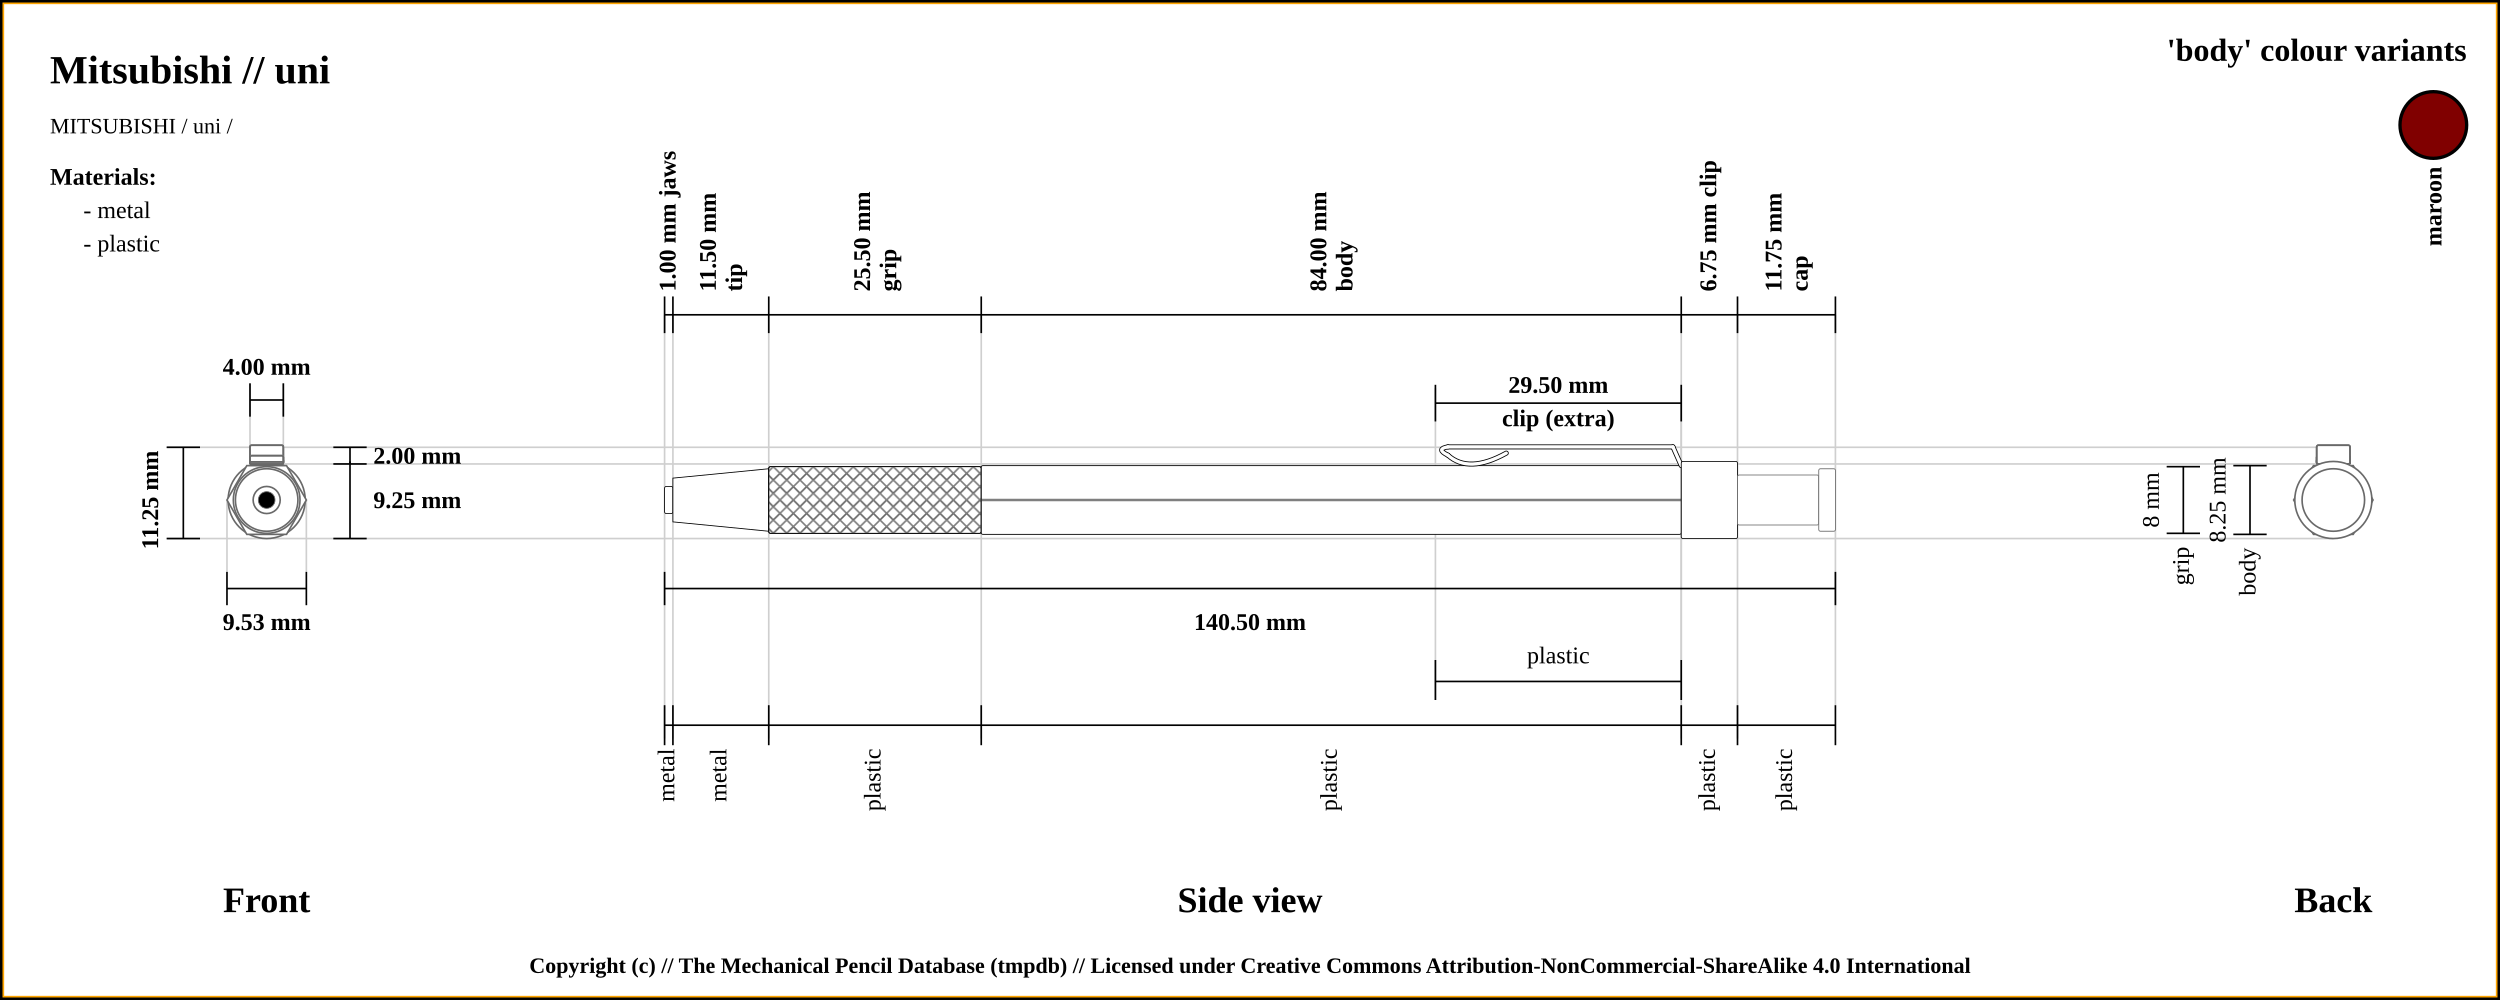
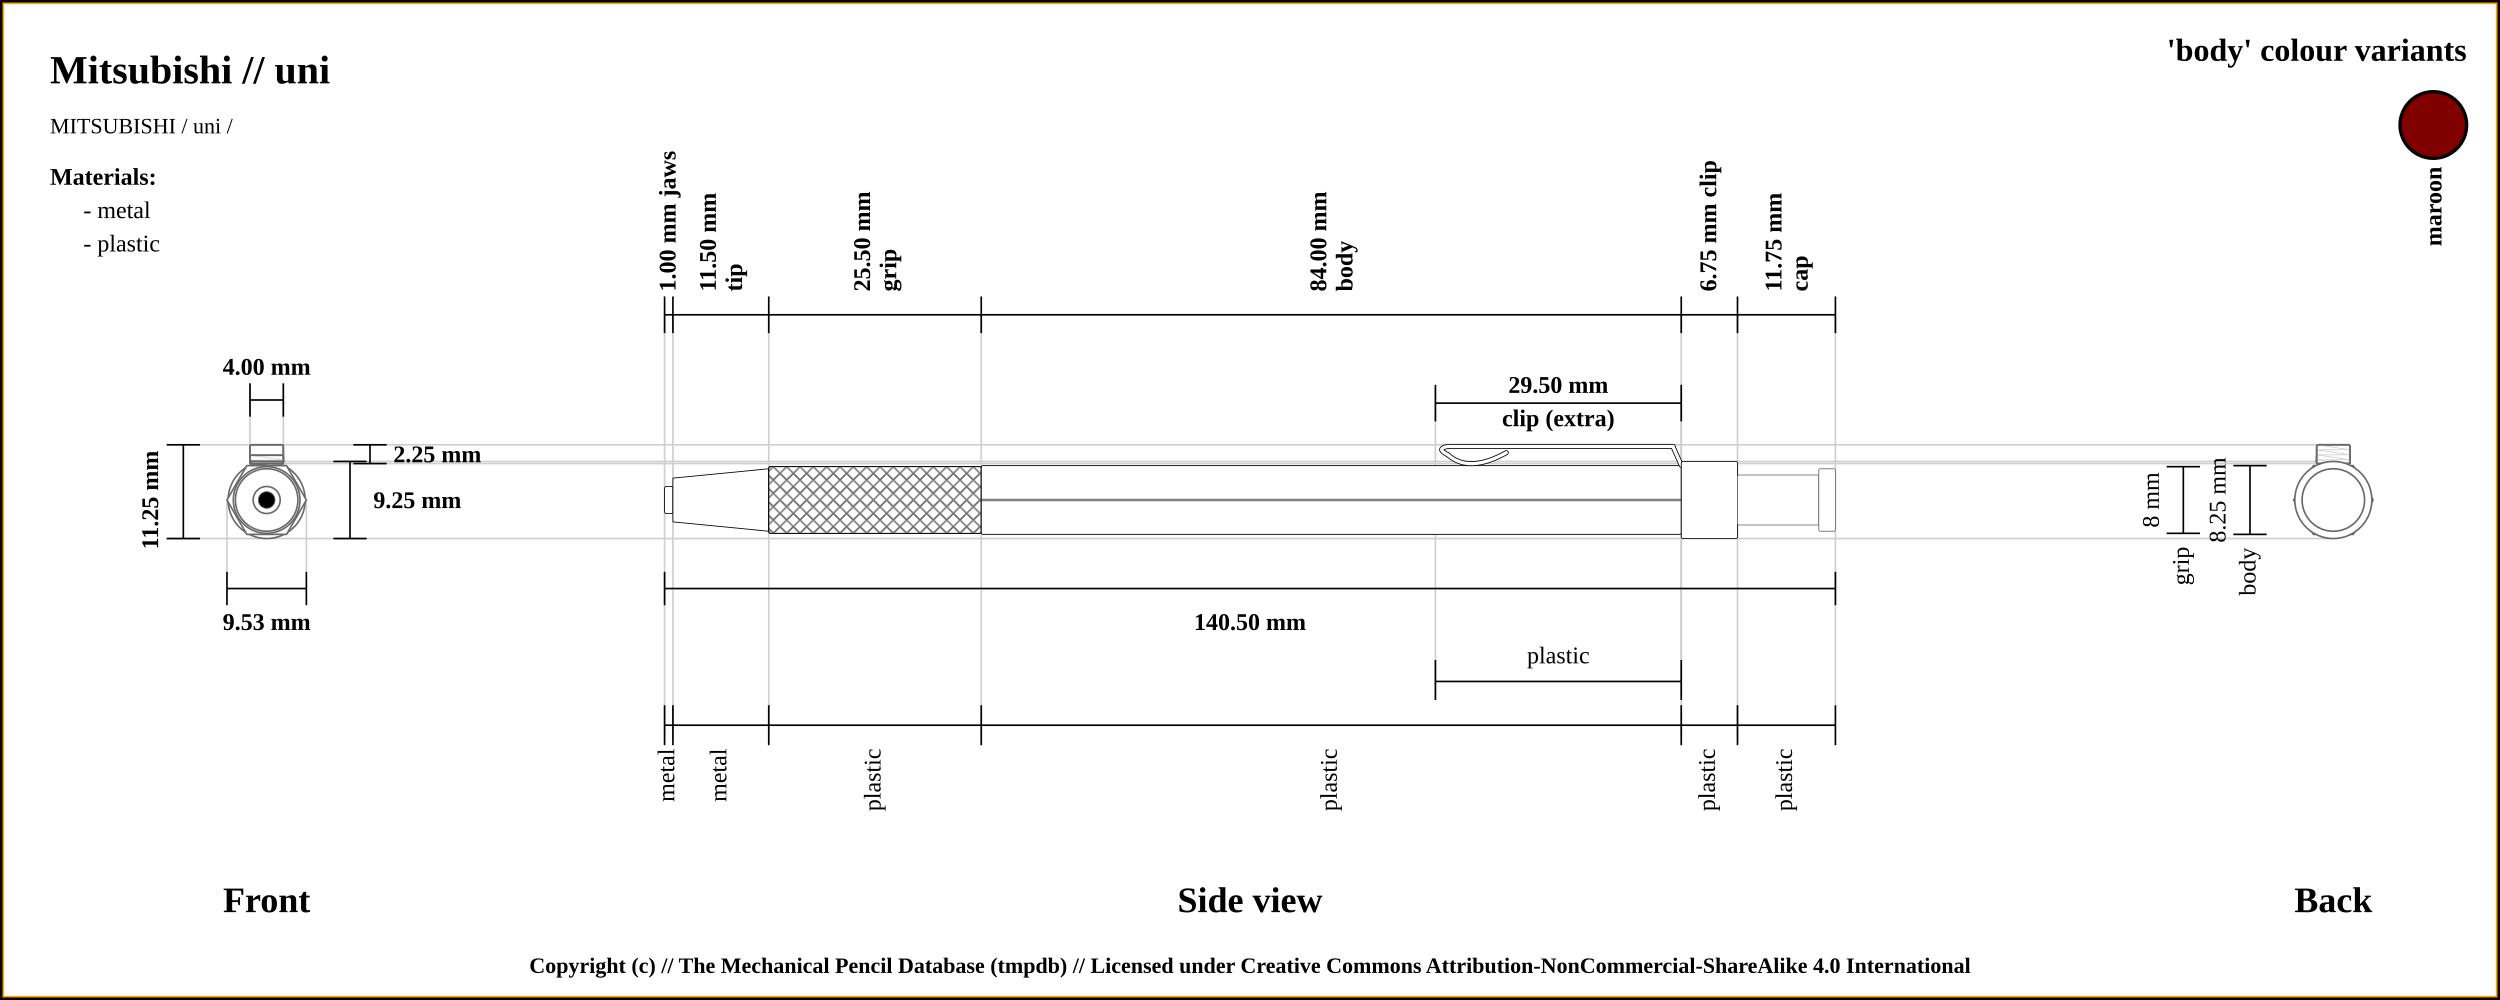
<svg xmlns="http://www.w3.org/2000/svg" width="1500" height="600">
  <pattern id="diagonalHatch" patternUnits="userSpaceOnUse" width="8" height="8">
    <rect width="6" height="6" fill="none" />
    <path stroke="dimgray" stroke-linecap="round" stroke-width="1" d="M 4,4 L 8,8" />
    <path stroke="dimgray" stroke-linecap="round" stroke-width="1" d="M 4,4 L 0,8" />
    <path stroke="gray" stroke-linecap="round" stroke-width="1" d="M 4,4 L 8,0" />
    <path stroke="gray" stroke-linecap="round" stroke-width="1" d="M 4,4 L 0,0" />
  </pattern>
  <rect x="0" y="0" width="1500" height="600" fill="white" stroke="black" stroke-width="4" />
  <rect x="2" y="2" width="1496" height="596" fill="white" stroke="orange" stroke-width="1" />
  <text x="30" y="50" font-size="2.0em" font-weight="bold"> Mitsubishi // uni </text>
  <text x="30" y="80" font-size="1.1em"> MITSUBISHI / uni /</text>
-   <line x1="100" y1="268.375" x2="1400" y2="268.375" stroke="#cfcfcf" stroke-width="1" />
-   <line x1="160" y1="278.375" x2="1400" y2="278.375" stroke="#cfcfcf" stroke-width="1" />
+   <line x1="100" y1="266.875" x2="1400" y2="266.875" stroke="#cfcfcf" stroke-width="1" />
+   <line x1="160" y1="278.125" x2="1400" y2="278.125" stroke="#cfcfcf" stroke-width="1" />
  <line x1="150" y1="230" x2="150" y2="300" stroke="#cfcfcf" stroke-width="1" />
  <line x1="170" y1="230" x2="170" y2="300" stroke="#cfcfcf" stroke-width="1" />
-   <line x1="1400" y1="276.875" x2="1400" y2="276.875" stroke="#cfcfcf" stroke-width="1" />
+   <line x1="160" y1="276.875" x2="1400" y2="276.875" stroke="#cfcfcf" stroke-width="1" />
  <line x1="100" y1="323.125" x2="1400" y2="323.125" stroke="#cfcfcf" stroke-width="1" />
  <line x1="136.184" y1="343.125" x2="136.184" y2="300" stroke="#cfcfcf" stroke-width="1" />
  <line x1="183.816" y1="343.125" x2="183.816" y2="300" stroke="#cfcfcf" stroke-width="1" />
  <line x1="398.75" y1="188.875" x2="398.75" y2="443.125" stroke="#cfcfcf" stroke-width="1" />
  <line x1="403.75" y1="188.875" x2="403.75" y2="443.125" stroke="#cfcfcf" stroke-width="1" />
  <line x1="461.25" y1="188.875" x2="461.25" y2="443.125" stroke="#cfcfcf" stroke-width="1" />
  <line x1="588.75" y1="188.875" x2="588.75" y2="443.125" stroke="#cfcfcf" stroke-width="1" />
  <line x1="1008.75" y1="188.875" x2="1008.75" y2="443.125" stroke="#cfcfcf" stroke-width="1" />
  <line x1="861.25" y1="232.875" x2="861.25" y2="420" stroke="#cfcfcf" stroke-width="1" />
  <line x1="1008.75" y1="232.875" x2="1008.75" y2="420" stroke="#cfcfcf" stroke-width="1" />
  <line x1="1042.5" y1="188.875" x2="1042.5" y2="443.125" stroke="#cfcfcf" stroke-width="1" />
  <line x1="1101.25" y1="188.875" x2="1101.25" y2="423.125" stroke="#cfcfcf" stroke-width="1" />
-   <line x1="100" y1="268.375" x2="120" y2="268.375" stroke="black" stroke-width="1" />
+   <line x1="100" y1="266.875" x2="120" y2="266.875" stroke="black" stroke-width="1" />
  <line x1="150" y1="230" x2="150" y2="250" stroke="black" stroke-width="1" />
  <line x1="170" y1="230" x2="170" y2="250" stroke="black" stroke-width="1" />
  <line x1="150" y1="240" x2="170" y2="240" stroke="black" stroke-width="1" />
  <text x="160" y="220" font-size="1.2em" font-weight="bold" text-anchor="middle" dominant-baseline="central">4.00 mm</text>
  <line x1="100" y1="323.125" x2="120" y2="323.125" stroke="black" stroke-width="1" />
-   <line x1="110" y1="268.375" x2="110" y2="323.125" stroke="black" stroke-width="1" />
-   <line x1="200" y1="268.375" x2="220" y2="268.375" stroke="black" stroke-width="1" />
-   <line x1="200" y1="278.375" x2="220" y2="278.375" stroke="black" stroke-width="1" />
-   <line x1="210" y1="268.375" x2="210" y2="278.375" stroke="black" stroke-width="1" />
-   <text x="224" y="273.375" font-size="1.2em" font-weight="bold" text-anchor="start" dominant-baseline="central">2.00 mm</text>
+   <line x1="110" y1="266.875" x2="110" y2="323.125" stroke="black" stroke-width="1" />
+   <line x1="212" y1="266.875" x2="232" y2="266.875" stroke="black" stroke-width="1" />
+   <line x1="212" y1="278.125" x2="232" y2="278.125" stroke="black" stroke-width="1" />
+   <line x1="222" y1="266.875" x2="222" y2="278.125" stroke="black" stroke-width="1" />
+   <text x="236" y="272.5" font-size="1.2em" font-weight="bold" text-anchor="start" dominant-baseline="central">2.25 mm</text>
+   <line x1="200" y1="276.875" x2="220" y2="276.875" stroke="black" stroke-width="1" />
  <line x1="200" y1="323.125" x2="220" y2="323.125" stroke="black" stroke-width="1" />
  <line x1="210" y1="323.125" x2="210" y2="276.875" stroke="black" stroke-width="1" />
  <text x="224" y="300" font-size="1.2em" font-weight="bold" text-anchor="start" dominant-baseline="central">9.25 mm</text>
  <text x="90" y="300" transform="rotate(-90, 90, 300)" font-size="1.2em" font-weight="bold" text-anchor="middle" dominant-baseline="central">11.25 mm</text>
  <text x="160" y="540" font-size="1.8em" font-weight="bold" text-anchor="middle" dominant-baseline="central">Front</text>
  <line x1="136.184" y1="353.125" x2="183.816" y2="353.125" stroke="black" stroke-width="1" />
  <line x1="136.184" y1="343.125" x2="136.184" y2="363.125" stroke="black" stroke-width="1" />
  <line x1="183.816" y1="343.125" x2="183.816" y2="363.125" stroke="black" stroke-width="1" />
  <text x="160" y="373.125" font-size="1.2em" font-weight="bold" text-anchor="middle" dominant-baseline="central">9.53 mm</text>
  <line x1="398.75" y1="177.875" x2="398.75" y2="199.875" stroke="black" stroke-width="1" />
  <text x="401.25" y="174.875" transform="rotate(-90, 401.25, 174.875)" font-size="1.2em" font-weight="bold" dominant-baseline="middle">1.00 mm jaws</text>
  <line x1="403.75" y1="177.875" x2="403.75" y2="199.875" stroke="black" stroke-width="1" />
  <text x="429.5" y="174.875" transform="rotate(-90, 429.5, 174.875)" font-size="1.2em" font-weight="bold" dominant-baseline="auto">11.50 mm</text>
  <text x="435.5" y="174.875" transform="rotate(-90, 435.5, 174.875)" font-size="1.2em" font-weight="bold" dominant-baseline="hanging">tip</text>
  <line x1="461.25" y1="177.875" x2="461.25" y2="199.875" stroke="black" stroke-width="1" />
  <text x="522" y="174.875" transform="rotate(-90, 522, 174.875)" font-size="1.2em" font-weight="bold" dominant-baseline="auto">25.50 mm</text>
  <text x="528" y="174.875" transform="rotate(-90, 528, 174.875)" font-size="1.2em" font-weight="bold" dominant-baseline="hanging">grip</text>
  <line x1="588.75" y1="177.875" x2="588.75" y2="199.875" stroke="black" stroke-width="1" />
  <text x="795.75" y="174.875" transform="rotate(-90, 795.75, 174.875)" font-size="1.2em" font-weight="bold" dominant-baseline="auto">84.00 mm</text>
  <text x="801.75" y="174.875" transform="rotate(-90, 801.75, 174.875)" font-size="1.2em" font-weight="bold" dominant-baseline="hanging">body</text>
  <line x1="1008.75" y1="177.875" x2="1008.75" y2="199.875" stroke="black" stroke-width="1" />
  <text x="1025.625" y="174.875" transform="rotate(-90, 1025.625, 174.875)" font-size="1.2em" font-weight="bold" dominant-baseline="middle">6.75 mm clip</text>
  <line x1="861.25" y1="252.875" x2="861.25" y2="230.875" stroke="black" stroke-width="1" />
  <line x1="861.25" y1="420" x2="861.25" y2="396" stroke="black" stroke-width="1" />
  <line x1="1008.75" y1="396" x2="1008.75" y2="420" stroke="black" stroke-width="1" />
  <line x1="1008.75" y1="252.875" x2="1008.75" y2="230.875" stroke="black" stroke-width="1" />
  <line x1="861.25" y1="241.875" x2="1008.75" y2="241.875" stroke="black" stroke-width="1" />
  <line x1="861.25" y1="408.875" x2="1008.75" y2="408.875" stroke="black" stroke-width="1" />
  <text x="935" y="393.125" font-size="1.2em" text-anchor="middle" dominant-baseline="central">plastic</text>
  <text x="935" y="230.875" font-size="1.2em" font-weight="bold" text-anchor="middle" dominant-baseline="central">29.50 mm</text>
  <text x="935" y="250.875" font-size="1.2em" font-weight="bold" text-anchor="middle" dominant-baseline="central">clip (extra)</text>
  <line x1="1042.5" y1="177.875" x2="1042.5" y2="199.875" stroke="black" stroke-width="1" />
  <text x="1068.875" y="174.875" transform="rotate(-90, 1068.875, 174.875)" font-size="1.2em" font-weight="bold" dominant-baseline="auto">11.75 mm</text>
  <text x="1074.875" y="174.875" transform="rotate(-90, 1074.875, 174.875)" font-size="1.2em" font-weight="bold" dominant-baseline="hanging">cap</text>
  <line x1="1101.25" y1="199.875" x2="1101.25" y2="177.875" stroke="black" stroke-width="1" />
  <line x1="398.75" y1="188.875" x2="1101.25" y2="188.875" stroke="black" stroke-width="1" />
  <line x1="398.75" y1="353.125" x2="1101.25" y2="353.125" stroke="black" stroke-width="1" />
  <line x1="398.75" y1="343.125" x2="398.75" y2="363.125" stroke="black" stroke-width="1" />
  <line x1="1101.25" y1="343.125" x2="1101.25" y2="363.125" stroke="black" stroke-width="1" />
  <text x="750" y="373.125" font-size="1.2em" font-weight="bold" text-anchor="middle" dominant-baseline="central">140.50 mm</text>
  <text x="750" y="540" font-size="1.8em" font-weight="bold" text-anchor="middle" dominant-baseline="central">Side view</text>
  <text x="1400" y="540" font-size="1.8em" font-weight="bold" text-anchor="middle" dominant-baseline="central">Back</text>
  <line x1="398.75" y1="423.125" x2="398.75" y2="447.125" stroke="black" stroke-width="1" />
  <text x="401.25" y="449.125" transform="rotate(-90, 401.25, 449.125)" font-size="1.2em" text-anchor="end" dominant-baseline="middle">metal</text>
  <line x1="403.75" y1="423.125" x2="403.75" y2="447.125" stroke="black" stroke-width="1" />
  <text x="432.5" y="449.125" transform="rotate(-90, 432.5, 449.125)" font-size="1.2em" text-anchor="end" dominant-baseline="middle">metal</text>
  <line x1="1300" y1="280" x2="1320" y2="280" stroke="black" stroke-width="1" />
  <line x1="1300" y1="320" x2="1320" y2="320" stroke="black" stroke-width="1" />
  <line x1="1310" y1="320" x2="1310" y2="280" stroke="black" stroke-width="1" />
  <text x="1292" y="300" transform="rotate(-90, 1292, 300)" font-size="1.2em" text-anchor="middle" dominant-baseline="middle">8 mm</text>
  <text x="1310" y="328" transform="rotate(-90, 1310, 328)" font-size="1.2em" text-anchor="end" dominant-baseline="middle">grip</text>
  <line x1="461.25" y1="423.125" x2="461.25" y2="447.125" stroke="black" stroke-width="1" />
  <text x="525" y="449.125" transform="rotate(-90, 525, 449.125)" font-size="1.2em" text-anchor="end" dominant-baseline="middle">plastic</text>
  <line x1="1340" y1="279.375" x2="1360" y2="279.375" stroke="black" stroke-width="1" />
  <line x1="1340" y1="320.625" x2="1360" y2="320.625" stroke="black" stroke-width="1" />
  <line x1="1350" y1="320.625" x2="1350" y2="279.375" stroke="black" stroke-width="1" />
  <text x="1332" y="300" transform="rotate(-90, 1332, 300)" font-size="1.2em" text-anchor="middle" dominant-baseline="middle">8.25 mm</text>
  <text x="1350" y="328.625" transform="rotate(-90, 1350, 328.625)" font-size="1.2em" text-anchor="end" dominant-baseline="middle">body</text>
  <line x1="588.75" y1="423.125" x2="588.75" y2="447.125" stroke="black" stroke-width="1" />
  <text x="798.75" y="449.125" transform="rotate(-90, 798.75, 449.125)" font-size="1.2em" text-anchor="end" dominant-baseline="middle">plastic</text>
  <line x1="1008.75" y1="423.125" x2="1008.75" y2="447.125" stroke="black" stroke-width="1" />
  <text x="1025.625" y="449.125" transform="rotate(-90, 1025.625, 449.125)" font-size="1.2em" text-anchor="end" dominant-baseline="middle">plastic</text>
  <line x1="1042.5" y1="423.125" x2="1042.5" y2="447.125" stroke="black" stroke-width="1" />
  <text x="1071.875" y="449.125" transform="rotate(-90, 1071.875, 449.125)" font-size="1.2em" text-anchor="end" dominant-baseline="middle">plastic</text>
  <line x1="1101.25" y1="423.125" x2="1101.25" y2="447.125" stroke="black" stroke-width="1" />
  <line x1="398.75" y1="435.125" x2="1101.25" y2="435.125" stroke="black" stroke-width="1" />
  <circle r="8.125" cx="1400" cy="300" stroke="dimgray" stroke-width="1" fill="white" />
  <circle r="18.75" cx="1400" cy="300" stroke="dimgray" stroke-width="1" fill="white" />
  <circle r="13.125" cx="1400" cy="300" stroke="dimgray" stroke-width="1" fill="white" />
  <circle r="20" cx="1400" cy="300" stroke="dimgray" stroke-width="1" fill="white" />
  <polygon points="1388.092,279.375 1411.908,279.375 1423.816,300 1411.908,320.625 1388.092,320.625 1376.184,300 " stroke="dimgray" stroke-width="1" fill="white" />
-   <rect x="1390" y="277.125" width="20" height="1.25" rx="1" ry="1" stroke-width="1.0" stroke="dimgray" fill="white" />
-   <rect x="1390" y="277.125" width="20" height="1.25" rx="1" ry="1" stroke-width="1.0" stroke="dimgray" fill="none" />
-   <rect x="1390" y="273.375" width="20" height="5" rx="1" ry="1" stroke-width="1.0" stroke="dimgray" fill="white" />
-   <line x1="1390" x2="1410" y1="273.375" y2="273.375" stroke-width="0.25" stroke="#dfdfdf" />
-   <rect x="1390" y="273.375" width="20" height="5" rx="1" ry="1" stroke-width="1.0" stroke="dimgray" fill="none" />
-   <rect x="1390" y="275.375" width="20" height="3" rx="1" ry="1" stroke-width="1.0" stroke="dimgray" fill="white" />
-   <rect x="1390" y="275.375" width="20" height="3" rx="1" ry="1" stroke-width="1.0" stroke="dimgray" fill="none" />
-   <rect x="1390" y="267.125" width="20" height="11.25" rx="1" ry="1" stroke-width="1.0" stroke="dimgray" fill="white" />
-   <line x1="1390" x2="1410" y1="267.125" y2="267.125" stroke-width="0.25" stroke="#dfdfdf" />
-   <line x1="1390" x2="1410" y1="267.125" y2="267.125" stroke-width="0.25" stroke="#dfdfdf" />
-   <line x1="1390" x2="1410" y1="267.125" y2="267.125" stroke-width="0.25" stroke="#dfdfdf" />
-   <rect x="1390" y="267.125" width="20" height="11.25" rx="1" ry="1" stroke-width="1.0" stroke="dimgray" fill="none" />
+   <rect x="1390" y="276.875" width="20" height="1.25" rx="1" ry="1" stroke-width="1.0" stroke="dimgray" fill="white" />
+   <line x1="1390" x2="1410" y1="276.875" y2="279.875" stroke-width="0.5" stroke="#cfcfcf" />
+   <rect x="1390" y="276.875" width="20" height="1.25" rx="1" ry="1" stroke-width="1.0" stroke="dimgray" fill="none" />
+   <rect x="1390" y="273.125" width="20" height="5" rx="1" ry="1" stroke-width="1.0" stroke="dimgray" fill="white" />
+   <line x1="1390" x2="1410" y1="273.125" y2="276.125" stroke-width="0.5" stroke="#cfcfcf" />
+   <line x1="1390" x2="1410" y1="276.125" y2="276.125" stroke-width="0.5" stroke="#cfcfcf" />
+   <line x1="1390" x2="1410" y1="276.125" y2="279.125" stroke-width="0.5" stroke="#cfcfcf" />
+   <rect x="1390" y="273.125" width="20" height="5" rx="1" ry="1" stroke-width="1.0" stroke="dimgray" fill="none" />
+   <rect x="1390" y="275.125" width="20" height="3" rx="1" ry="1" stroke-width="1.0" stroke="dimgray" fill="white" />
+   <line x1="1390" x2="1410" y1="275.125" y2="278.125" stroke-width="0.5" stroke="#cfcfcf" />
+   <rect x="1390" y="275.125" width="20" height="3" rx="1" ry="1" stroke-width="1.0" stroke="dimgray" fill="none" />
+   <rect x="1390" y="266.875" width="20" height="11.25" rx="1" ry="1" stroke-width="1.0" stroke="dimgray" fill="white" />
+   <line x1="1390" x2="1410" y1="266.875" y2="269.875" stroke-width="0.5" stroke="#cfcfcf" />
+   <line x1="1390" x2="1410" y1="269.875" y2="269.875" stroke-width="0.5" stroke="#cfcfcf" />
+   <line x1="1390" x2="1410" y1="269.875" y2="272.875" stroke-width="0.5" stroke="#cfcfcf" />
+   <line x1="1390" x2="1410" y1="272.875" y2="272.875" stroke-width="0.5" stroke="#cfcfcf" />
+   <line x1="1390" x2="1410" y1="272.875" y2="275.875" stroke-width="0.5" stroke="#cfcfcf" />
+   <line x1="1390" x2="1410" y1="275.875" y2="275.875" stroke-width="0.5" stroke="#cfcfcf" />
+   <line x1="1390" x2="1410" y1="275.875" y2="278.875" stroke-width="0.5" stroke="#cfcfcf" />
+   <rect x="1390" y="266.875" width="20" height="11.25" rx="1" ry="1" stroke-width="1.0" stroke="dimgray" fill="none" />
  <circle r="23.125" cx="1400" cy="300" stroke="dimgray" stroke-width="1" fill="white" />
  <circle r="15" cx="1400" cy="300" stroke="dimgray" stroke-width="1" fill="white" />
  <circle r="18.75" cx="1400" cy="300" stroke="dimgray" stroke-width="1" fill="white" />
  <circle r="18.75" cx="160" cy="300" stroke="dimgray" stroke-width="1" fill="white" />
  <circle r="15" cx="160" cy="300" stroke="dimgray" stroke-width="1" fill="white" />
  <circle r="23.125" cx="160" cy="300" stroke="dimgray" stroke-width="1" fill="white" />
-   <rect x="150" y="267.125" width="20" height="11.25" rx="1" ry="1" stroke-width="1.0" stroke="dimgray" fill="white" />
-   <rect x="150" y="267.125" width="20" height="11.25" rx="1" ry="1" stroke-width="1.0" stroke="dimgray" fill="none" />
-   <rect x="150" y="275.375" width="20" height="3" rx="1" ry="1" stroke-width="1.0" stroke="dimgray" fill="white" />
-   <rect x="150" y="275.375" width="20" height="3" rx="1" ry="1" stroke-width="1.0" stroke="dimgray" fill="none" />
-   <rect x="150" y="273.375" width="20" height="5" rx="1" ry="1" stroke-width="1.0" stroke="dimgray" fill="white" />
-   <line x1="150" x2="170" y1="273.375" y2="273.375" stroke-width="0.25" stroke="#dfdfdf" />
-   <rect x="150" y="273.375" width="20" height="5" rx="1" ry="1" stroke-width="1.0" stroke="dimgray" fill="none" />
-   <rect x="150" y="277.125" width="20" height="1.25" rx="1" ry="1" stroke-width="1.0" stroke="dimgray" fill="white" />
-   <rect x="150" y="277.125" width="20" height="1.25" rx="1" ry="1" stroke-width="1.0" stroke="dimgray" fill="none" />
+   <rect x="150" y="266.875" width="20" height="11.25" rx="1" ry="1" stroke-width="1.0" stroke="dimgray" fill="white" />
+   <rect x="150" y="266.875" width="20" height="11.25" rx="1" ry="1" stroke-width="1.0" stroke="dimgray" fill="none" />
+   <rect x="150" y="275.125" width="20" height="3" rx="1" ry="1" stroke-width="1.0" stroke="dimgray" fill="white" />
+   <rect x="150" y="275.125" width="20" height="3" rx="1" ry="1" stroke-width="1.0" stroke="dimgray" fill="none" />
+   <rect x="150" y="273.125" width="20" height="5" rx="1" ry="1" stroke-width="1.0" stroke="dimgray" fill="white" />
+   <line x1="150" x2="170" y1="273.125" y2="276.125" stroke-width="0.5" stroke="#cfcfcf" />
+   <line x1="150" x2="170" y1="276.125" y2="276.125" stroke-width="0.5" stroke="#cfcfcf" />
+   <line x1="150" x2="170" y1="276.125" y2="279.125" stroke-width="0.5" stroke="#cfcfcf" />
+   <rect x="150" y="273.125" width="20" height="5" rx="1" ry="1" stroke-width="1.0" stroke="dimgray" fill="none" />
+   <rect x="150" y="276.875" width="20" height="1.25" rx="1" ry="1" stroke-width="1.0" stroke="dimgray" fill="white" />
+   <line x1="150" x2="170" y1="276.875" y2="279.875" stroke-width="0.5" stroke="#cfcfcf" />
+   <rect x="150" y="276.875" width="20" height="1.25" rx="1" ry="1" stroke-width="1.0" stroke="dimgray" fill="none" />
  <polygon points="148.092,279.375 171.908,279.375 183.816,300 171.908,320.625 148.092,320.625 136.184,300 " stroke="dimgray" stroke-width="1" fill="white" />
  <circle r="20" cx="160" cy="300" stroke="dimgray" stroke-width="1" fill="white" />
  <circle r="13.125" cx="160" cy="300" stroke="dimgray" stroke-width="1" fill="white" />
  <circle r="18.75" cx="160" cy="300" stroke="dimgray" stroke-width="1" fill="white" />
  <circle r="8.125" cx="160" cy="300" stroke="dimgray" stroke-width="1" fill="white" />
  <circle cx="160" cy="300" r="5" stroke="dimgray" stroke-width="0.5" fill="black" />
  <rect x="398.75" y="291.875" width="5" height="16.25" rx="1" ry="1" stroke-width="0.5" stroke="black" fill="white" />
  <path d="M403.75 286.875 L461.25 281.25 L461.25 318.75 L403.75 313.125 Z" stroke-width="0.5" stroke="black" fill="white" />
  <rect x="461.25" y="280" width="127.5" height="40" rx="1" ry="1" stroke-width="0.5" stroke="black" fill="white" />
  <rect x="461.25" y="280" width="127.5" height="40" rx="1" ry="1" stroke-width="0.5" stroke="black" fill="url(#diagonalHatch)" />
  <rect x="588.75" y="279.375" width="420" height="41.25" rx="1" ry="1" stroke-width="0.5" stroke="black" fill="white" />
  <line x1="588.75" y1="300" x2="1008.75" y2="300" stroke-width="1.5" stroke="black" fill="none" stroke-opacity="0.5" />
  <line x1="588.75" y1="300" x2="1008.75" y2="300" stroke-width="0.5" stroke="gray" fill="none" stroke-opacity="0.5" />
-   <path d="M903.75 271.875 Q881.25 284.375 868.75 273.125" stroke-width="3" stroke="black" fill="none" stroke-linecap="round" />
-   <path d="M868.75 273.125 Q861.25 269.375 868.75 268.125" stroke-width="3" stroke="black" fill="none" stroke-linecap="round" />
-   <line x1="868.75" y1="268.125" x2="1003.75" y2="268.125" stroke-width="3" stroke="black" fill="dimgray" stroke-linecap="round" />
- /&gt;<line x1="1003.75" y1="268.125" x2="1008.75" y2="279.375" stroke-width="3" stroke="black" fill="dimgray" stroke-linecap="round" />
- /&gt;<path d="M903.75 271.875 Q881.25 284.375 868.75 273.125" stroke-width="2" stroke="white" fill="none" stroke-linecap="round" />
-   <path d="M868.75 273.125 Q861.25 269.375 868.75 268.125" stroke-width="2" stroke="white" fill="none" stroke-linecap="round" />
-   <line x1="868.75" y1="268.125" x2="1003.75" y2="268.125" stroke-width="2" stroke="white" fill="white" stroke-linecap="round" />
- /&gt;<line x1="1003.75" y1="268.125" x2="1008.75" y2="279.375" stroke-width="2" stroke="white" fill="white" stroke-linecap="round" />
+   <path d="M903.75 271.625 Q881.25 284.125 868.75 272.875" stroke-width="3" stroke="black" fill="none" stroke-linecap="round" />
+   <path d="M868.75 272.875 Q861.25 269.125 868.75 267.875" stroke-width="3" stroke="black" fill="none" stroke-linecap="round" />
+   <line x1="868.75" y1="267.875" x2="1003.75" y2="267.875" stroke-width="3" stroke="black" fill="dimgray" stroke-linecap="round" />
+ /&gt;<line x1="1003.75" y1="267.875" x2="1008.75" y2="279.125" stroke-width="3" stroke="black" fill="dimgray" stroke-linecap="round" />
+ /&gt;<path d="M903.75 271.625 Q881.25 284.125 868.75 272.875" stroke-width="2" stroke="white" fill="none" stroke-linecap="round" />
+   <path d="M868.75 272.875 Q861.25 269.125 868.75 267.875" stroke-width="2" stroke="white" fill="none" stroke-linecap="round" />
+   <line x1="868.75" y1="267.875" x2="1003.75" y2="267.875" stroke-width="2" stroke="white" fill="white" stroke-linecap="round" />
+ /&gt;<line x1="1003.75" y1="267.875" x2="1008.75" y2="279.125" stroke-width="2" stroke="white" fill="white" stroke-linecap="round" />
/&gt;

<rect x="1008.75" y="276.875" width="33.75" height="46.25" rx="1" ry="1" stroke-width="0.5" stroke="black" fill="white" />
  <rect x="1042.5" y="285" width="48.75" height="30" rx="1" ry="1" stroke-width="0.5" stroke="dimgray" fill="white" />
  <rect x="1091.25" y="281.25" width="10" height="37.5" rx="1" ry="1" stroke-width="0.5" stroke="dimgray" fill="white" />
  <text x="1480" y="30" font-size="1.6em" font-weight="bold" text-anchor="end" dominant-baseline="central">'body' colour variants</text>
  <rect x="1440" y="55" width="40" rx="50%" ry="50%" height="40" stroke="black" stroke-width="2" fill="maroon" />
  <text x="1460" y="100" transform="rotate(-90, 1460, 100)" font-size="1.2em" font-weight="bold" text-anchor="end" dominant-baseline="central">maroon</text>
  <text x="30" y="106" font-size="1.2em" font-weight="bold" text-anchor="start" dominant-baseline="central">Materials:</text>
  <text x="50" y="126" font-size="1.2em" text-anchor="start" dominant-baseline="central"> - metal</text>
  <text x="50" y="146" font-size="1.2em" text-anchor="start" dominant-baseline="central"> - plastic</text>
  <text x="50%" y="580" font-size="1.1em" font-weight="bold" text-anchor="middle" dominant-baseline="middle">Copyright (c) // The Mechanical Pencil Database (tmpdb) // Licensed under Creative Commons Attribution-NonCommercial-ShareAlike 4.0 International</text>
</svg>
